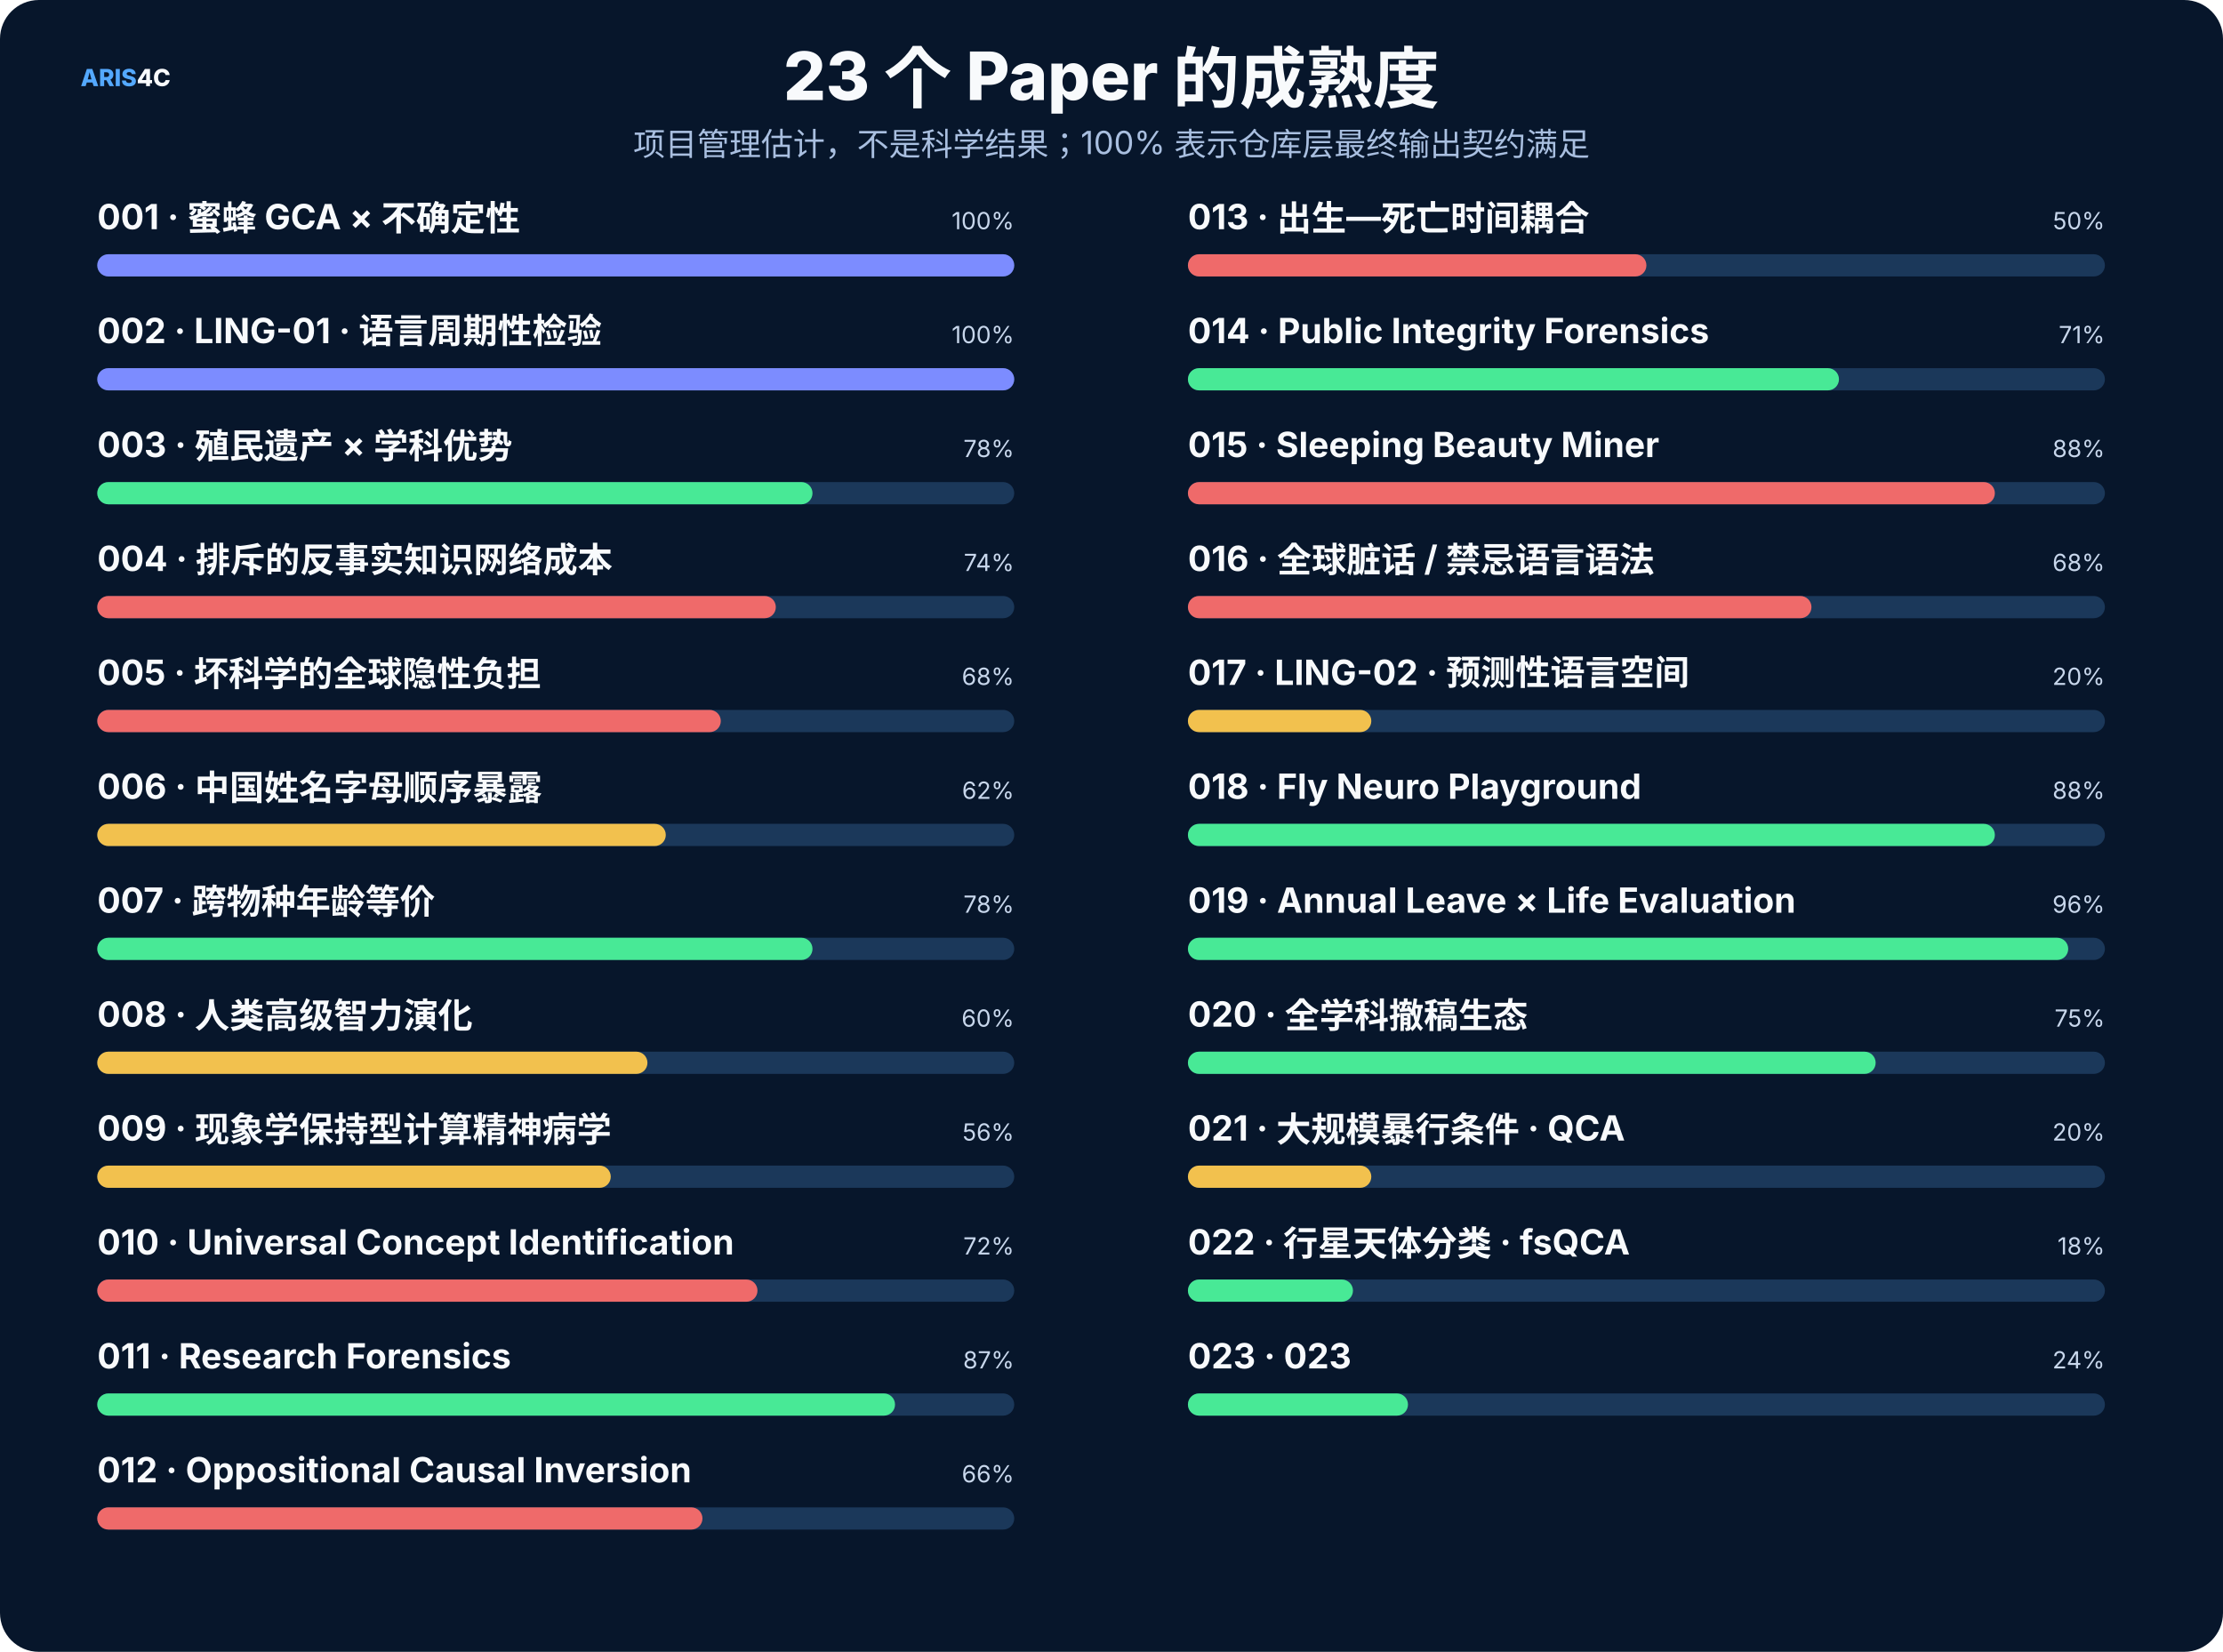
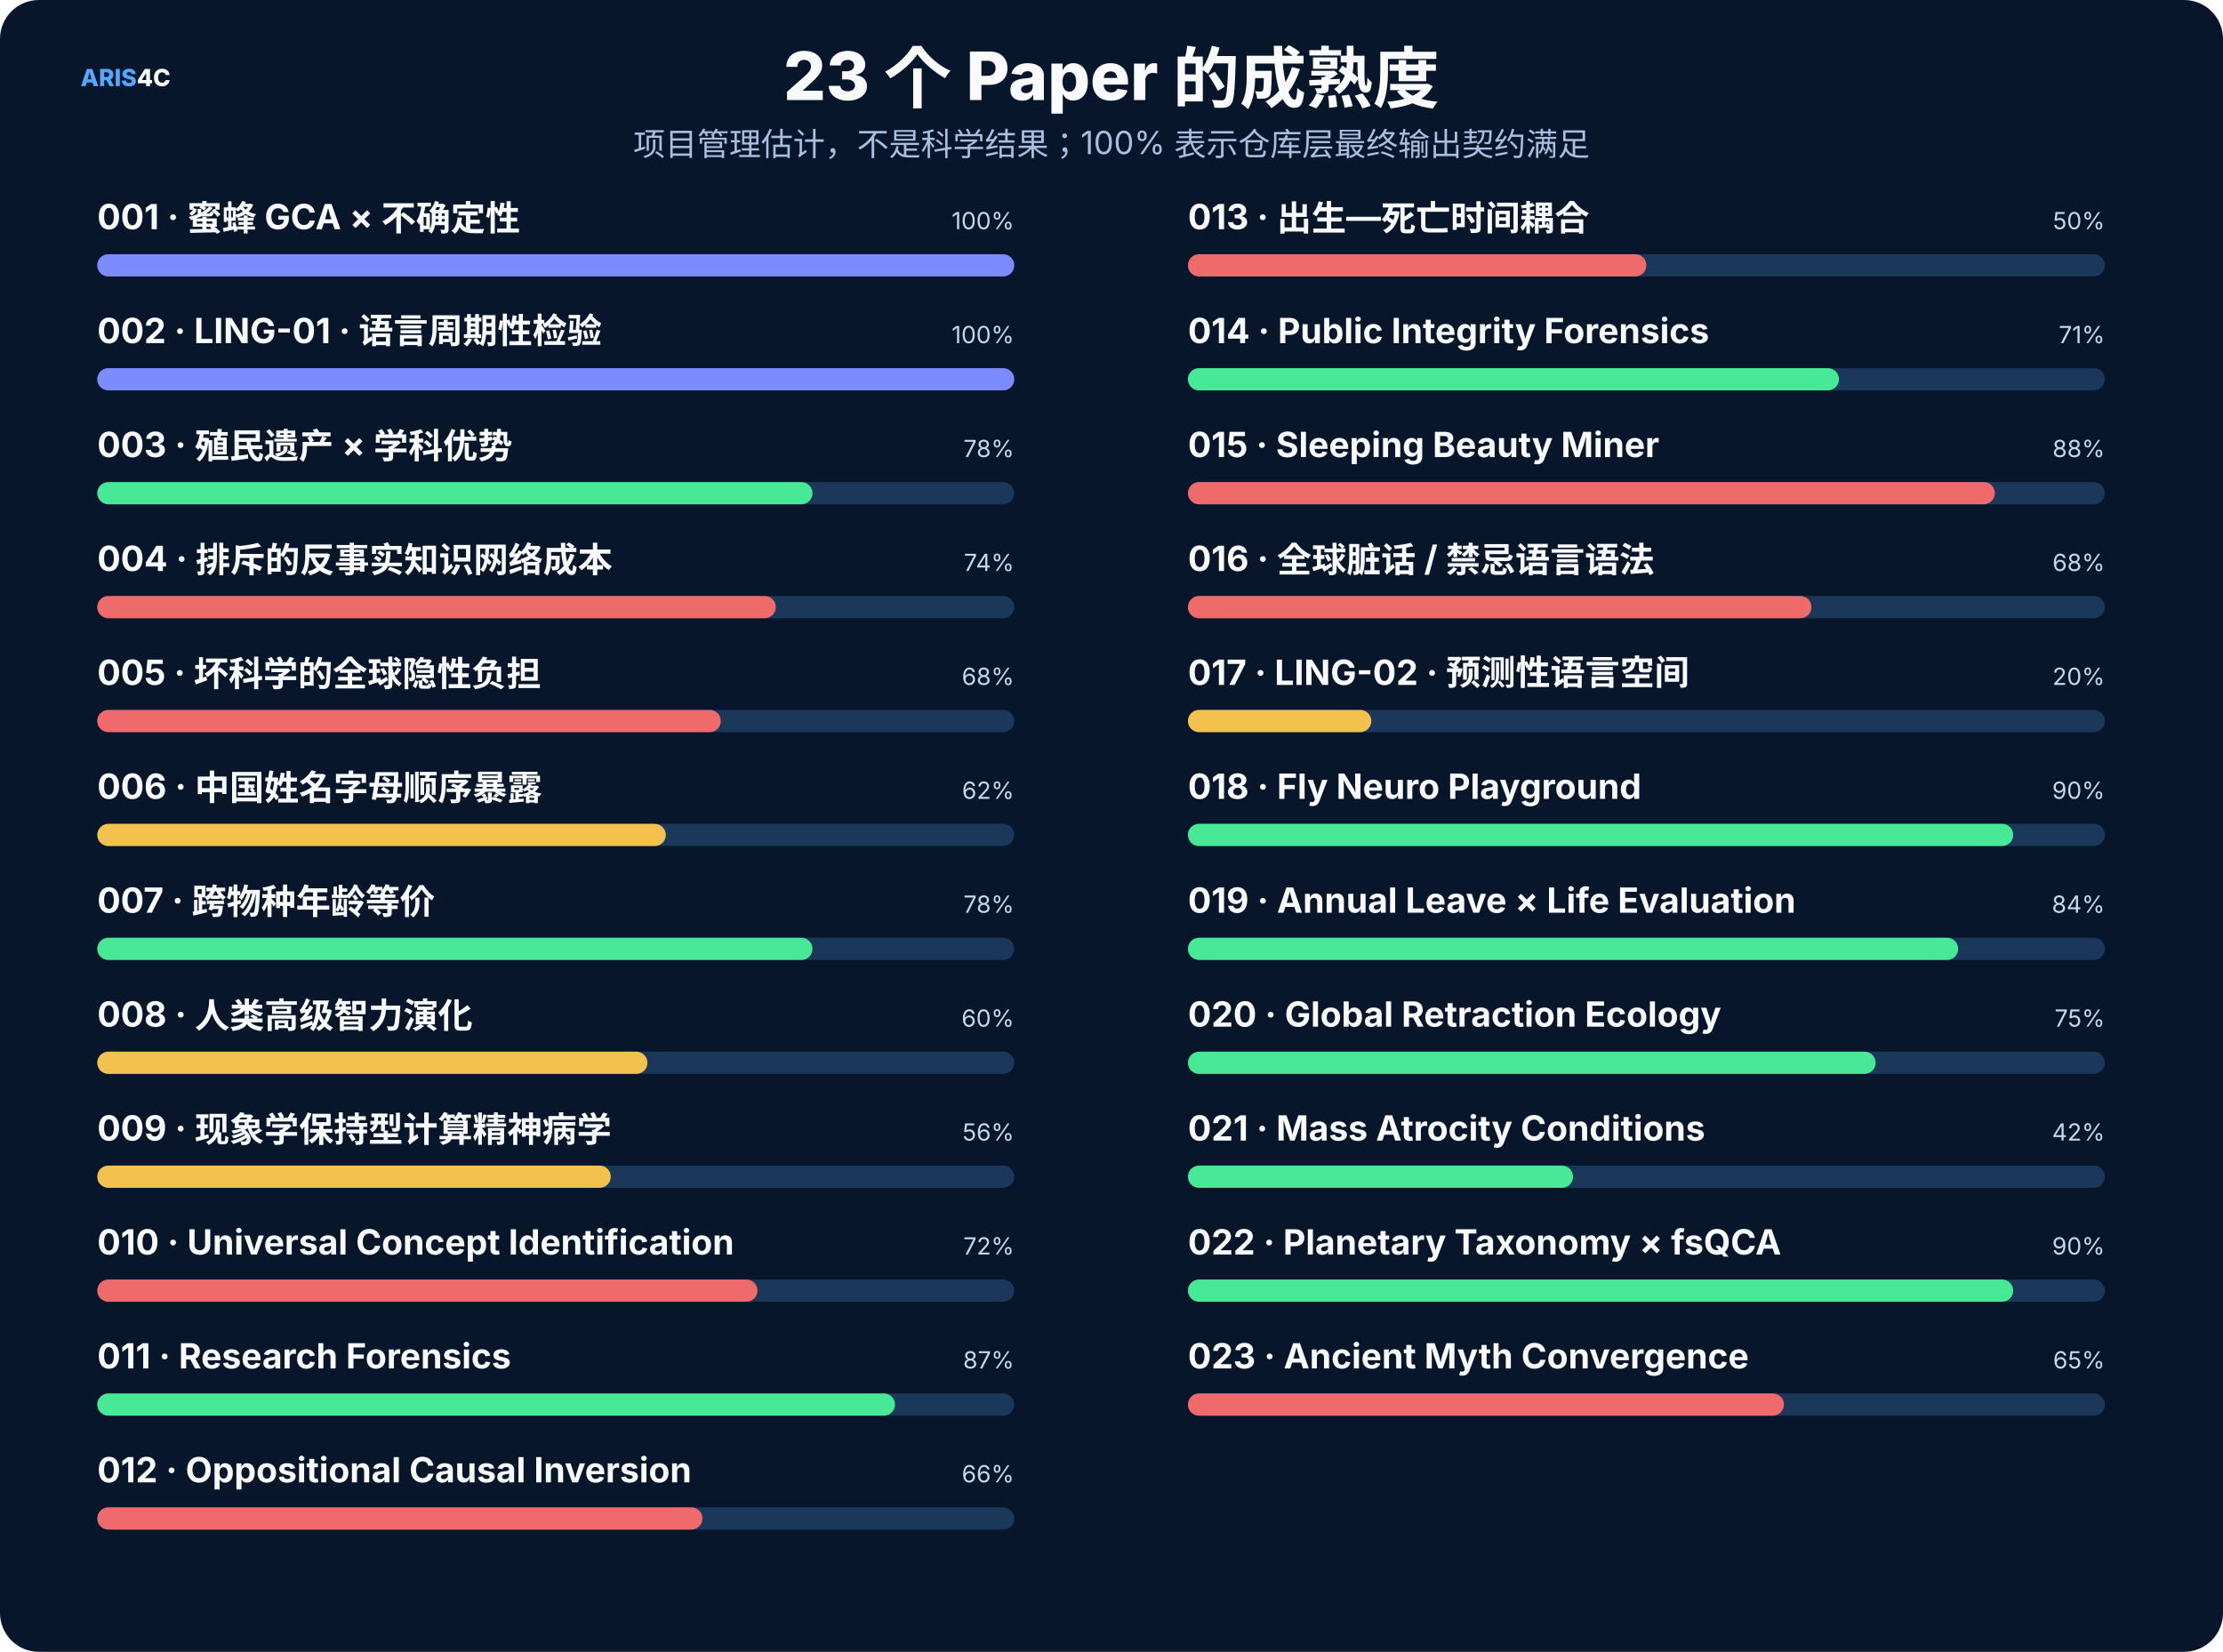
<svg xmlns="http://www.w3.org/2000/svg" width="1600" height="1189" viewBox="0 0 1600 1189" role="img">
  <rect width="1600" height="1189" rx="28" fill="#07162b" />
  <style>text{font-family:Inter,"Noto Sans SC","Microsoft YaHei","PingFang SC",system-ui,sans-serif}.t{font-size:48px;font-weight:800;fill:#f8fafc}.s{font-size:23px;fill:#a9bfe0}.h{font-size:25px;font-weight:750;fill:#f8fafc}.b{font-size:17px;fill:#c8d7ec}.m{font-size:14px;fill:#8da9ce}.k{font-size:16px;font-weight:700;fill:#66e7a4}.n{font-size:17px;font-weight:800;fill:#54a9ff}.metric{font-size:38px;font-weight:800;fill:#f8fafc}</style>
  <text x="58" y="62" class="n">ARIS<tspan fill="#f8fafc">4C</tspan>
  </text>
-   <text x="800" y="72" text-anchor="middle" class="t">23 个 Paper 的成熟度</text>
-   <text x="800" y="112" text-anchor="middle" class="s">项目管理估计，不是科学结果；100% 表示仓库层最终输出契约满足</text>
+   <text x="800.0" y="72" text-anchor="middle" class="t">23 个 Paper 的成熟度</text>
+   <text x="800.0" y="112" text-anchor="middle" class="s">项目管理估计，不是科学结果；100% 表示仓库层最终输出契约满足</text>
  <text x="70" y="165" class="h" font-size="20">001 · 蜜蜂 GCA × 不确定性</text>
  <text x="730" y="165" text-anchor="end" class="b">100%</text>
  <rect x="70" y="183" width="660" height="16" rx="8" fill="#1b385a" />
-   <rect x="70" y="183" width="660" height="16" rx="8" fill="#7c8cff" />
+   <rect x="70" y="183" width="660.0" height="16" rx="8" fill="#7c8cff" />
  <text x="70" y="247" class="h" font-size="20">002 · LING-01 · 语言周期性检验</text>
  <text x="730" y="247" text-anchor="end" class="b">100%</text>
  <rect x="70" y="265" width="660" height="16" rx="8" fill="#1b385a" />
-   <rect x="70" y="265" width="660" height="16" rx="8" fill="#7c8cff" />
+   <rect x="70" y="265" width="660.0" height="16" rx="8" fill="#7c8cff" />
  <text x="70" y="329" class="h" font-size="20">003 · 殖民遗产 × 学科优势</text>
  <text x="730" y="329" text-anchor="end" class="b">78%</text>
  <rect x="70" y="347" width="660" height="16" rx="8" fill="#1b385a" />
  <rect x="70" y="347" width="514.8" height="16" rx="8" fill="#48e996" />
  <text x="70" y="411" class="h" font-size="20">004 · 排斥的反事实知识网络成本</text>
  <text x="730" y="411" text-anchor="end" class="b">74%</text>
  <rect x="70" y="429" width="660" height="16" rx="8" fill="#1b385a" />
  <rect x="70" y="429" width="488.4" height="16" rx="8" fill="#ef6a6a" />
  <text x="70" y="493" class="h" font-size="20">005 · 坏科学的全球隐性负担</text>
  <text x="730" y="493" text-anchor="end" class="b">68%</text>
  <rect x="70" y="511" width="660" height="16" rx="8" fill="#1b385a" />
  <rect x="70" y="511" width="448.8" height="16" rx="8" fill="#ef6a6a" />
  <text x="70" y="575" class="h" font-size="20">006 · 中国姓名字母顺序暴露</text>
  <text x="730" y="575" text-anchor="end" class="b">62%</text>
  <rect x="70" y="593" width="660" height="16" rx="8" fill="#1b385a" />
  <rect x="70" y="593" width="409.2" height="16" rx="8" fill="#f2c14e" />
  <text x="70" y="657" class="h" font-size="20">007 · 跨物种年龄等价</text>
  <text x="730" y="657" text-anchor="end" class="b">78%</text>
  <rect x="70" y="675" width="660" height="16" rx="8" fill="#1b385a" />
  <rect x="70" y="675" width="514.8" height="16" rx="8" fill="#48e996" />
  <text x="70" y="739" class="h" font-size="20">008 · 人类高级智力演化</text>
  <text x="730" y="739" text-anchor="end" class="b">60%</text>
  <rect x="70" y="757" width="660" height="16" rx="8" fill="#1b385a" />
-   <rect x="70" y="757" width="396" height="16" rx="8" fill="#f2c14e" />
+   <rect x="70" y="757" width="396.0" height="16" rx="8" fill="#f2c14e" />
  <text x="70" y="821" class="h" font-size="20">009 · 现象学保持型计算精神病学</text>
  <text x="730" y="821" text-anchor="end" class="b">56%</text>
  <rect x="70" y="839" width="660" height="16" rx="8" fill="#1b385a" />
  <rect x="70" y="839" width="369.6" height="16" rx="8" fill="#f2c14e" />
  <text x="70" y="903" class="h" font-size="20">010 · Universal Concept Identification</text>
  <text x="730" y="903" text-anchor="end" class="b">72%</text>
  <rect x="70" y="921" width="660" height="16" rx="8" fill="#1b385a" />
  <rect x="70" y="921" width="475.2" height="16" rx="8" fill="#ef6a6a" />
  <text x="70" y="985" class="h" font-size="20">011 · Research Forensics</text>
  <text x="730" y="985" text-anchor="end" class="b">87%</text>
  <rect x="70" y="1003" width="660" height="16" rx="8" fill="#1b385a" />
  <rect x="70" y="1003" width="574.2" height="16" rx="8" fill="#48e996" />
  <text x="70" y="1067" class="h" font-size="20">012 · Oppositional Causal Inversion</text>
  <text x="730" y="1067" text-anchor="end" class="b">66%</text>
  <rect x="70" y="1085" width="660" height="16" rx="8" fill="#1b385a" />
  <rect x="70" y="1085" width="435.6" height="16" rx="8" fill="#ef6a6a" />
  <text x="855" y="165" class="h" font-size="20">013 · 出生—死亡时间耦合</text>
  <text x="1515" y="165" text-anchor="end" class="b">50%</text>
  <rect x="855" y="183" width="660" height="16" rx="8" fill="#1b385a" />
-   <rect x="855" y="183" width="330" height="16" rx="8" fill="#ef6a6a" />
+   <rect x="855" y="183" width="330.0" height="16" rx="8" fill="#ef6a6a" />
  <text x="855" y="247" class="h" font-size="20">014 · Public Integrity Forensics</text>
  <text x="1515" y="247" text-anchor="end" class="b">71%</text>
  <rect x="855" y="265" width="660" height="16" rx="8" fill="#1b385a" />
  <rect x="855" y="265" width="468.6" height="16" rx="8" fill="#48e996" />
  <text x="855" y="329" class="h" font-size="20">015 · Sleeping Beauty Miner</text>
  <text x="1515" y="329" text-anchor="end" class="b">88%</text>
  <rect x="855" y="347" width="660" height="16" rx="8" fill="#1b385a" />
  <rect x="855" y="347" width="580.8" height="16" rx="8" fill="#ef6a6a" />
  <text x="855" y="411" class="h" font-size="20">016 · 全球脏话 / 禁忌语言语法</text>
  <text x="1515" y="411" text-anchor="end" class="b">68%</text>
  <rect x="855" y="429" width="660" height="16" rx="8" fill="#1b385a" />
  <rect x="855" y="429" width="448.8" height="16" rx="8" fill="#ef6a6a" />
  <text x="855" y="493" class="h" font-size="20">017 · LING-02 · 预测性语言空间</text>
  <text x="1515" y="493" text-anchor="end" class="b">20%</text>
  <rect x="855" y="511" width="660" height="16" rx="8" fill="#1b385a" />
-   <rect x="855" y="511" width="132" height="16" rx="8" fill="#f2c14e" />
+   <rect x="855" y="511" width="132.0" height="16" rx="8" fill="#f2c14e" />
  <text x="855" y="575" class="h" font-size="20">018 · Fly Neuro Playground</text>
-   <text x="1515" y="575" text-anchor="end" class="b">88%</text>
+   <text x="1515" y="575" text-anchor="end" class="b">90%</text>
  <rect x="855" y="593" width="660" height="16" rx="8" fill="#1b385a" />
-   <rect x="855" y="593" width="580.8" height="16" rx="8" fill="#48e996" />
+   <rect x="855" y="593" width="594.0" height="16" rx="8" fill="#48e996" />
  <text x="855" y="657" class="h" font-size="20">019 · Annual Leave × Life Evaluation</text>
-   <text x="1515" y="657" text-anchor="end" class="b">96%</text>
+   <text x="1515" y="657" text-anchor="end" class="b">84%</text>
  <rect x="855" y="675" width="660" height="16" rx="8" fill="#1b385a" />
-   <rect x="855" y="675" width="633.6" height="16" rx="8" fill="#48e996" />
-   <text x="855" y="739" class="h" font-size="20">020 · 全学科撤稿生态</text>
+   <rect x="855" y="675" width="554.4" height="16" rx="8" fill="#48e996" />
+   <text x="855" y="739" class="h" font-size="20">020 · Global Retraction Ecology</text>
  <text x="1515" y="739" text-anchor="end" class="b">75%</text>
  <rect x="855" y="757" width="660" height="16" rx="8" fill="#1b385a" />
-   <rect x="855" y="757" width="495" height="16" rx="8" fill="#48e996" />
-   <text x="855" y="821" class="h" font-size="20">021 · 大规模暴行条件 · QCA</text>
-   <text x="1515" y="821" text-anchor="end" class="b">20%</text>
+   <rect x="855" y="757" width="495.0" height="16" rx="8" fill="#48e996" />
+   <text x="855" y="821" class="h" font-size="20">021 · Mass Atrocity Conditions</text>
+   <text x="1515" y="821" text-anchor="end" class="b">42%</text>
  <rect x="855" y="839" width="660" height="16" rx="8" fill="#1b385a" />
-   <rect x="855" y="839" width="132" height="16" rx="8" fill="#f2c14e" />
-   <text x="855" y="903" class="h" font-size="20">022 · 行星天体分类 · fsQCA</text>
-   <text x="1515" y="903" text-anchor="end" class="b">18%</text>
+   <rect x="855" y="839" width="277.2" height="16" rx="8" fill="#48e996" />
+   <text x="855" y="903" class="h" font-size="20">022 · Planetary Taxonomy × fsQCA</text>
+   <text x="1515" y="903" text-anchor="end" class="b">90%</text>
  <rect x="855" y="921" width="660" height="16" rx="8" fill="#1b385a" />
-   <rect x="855" y="921" width="118.8" height="16" rx="8" fill="#48e996" />
-   <text x="855" y="985" class="h" font-size="20">023 · 023</text>
-   <text x="1515" y="985" text-anchor="end" class="b">24%</text>
+   <rect x="855" y="921" width="594.0" height="16" rx="8" fill="#48e996" />
+   <text x="855" y="985" class="h" font-size="20">023 · Ancient Myth Convergence</text>
+   <text x="1515" y="985" text-anchor="end" class="b">65%</text>
  <rect x="855" y="1003" width="660" height="16" rx="8" fill="#1b385a" />
-   <rect x="855" y="1003" width="158.4" height="16" rx="8" fill="#48e996" />
+   <rect x="855" y="1003" width="429.0" height="16" rx="8" fill="#ef6a6a" />
</svg>
